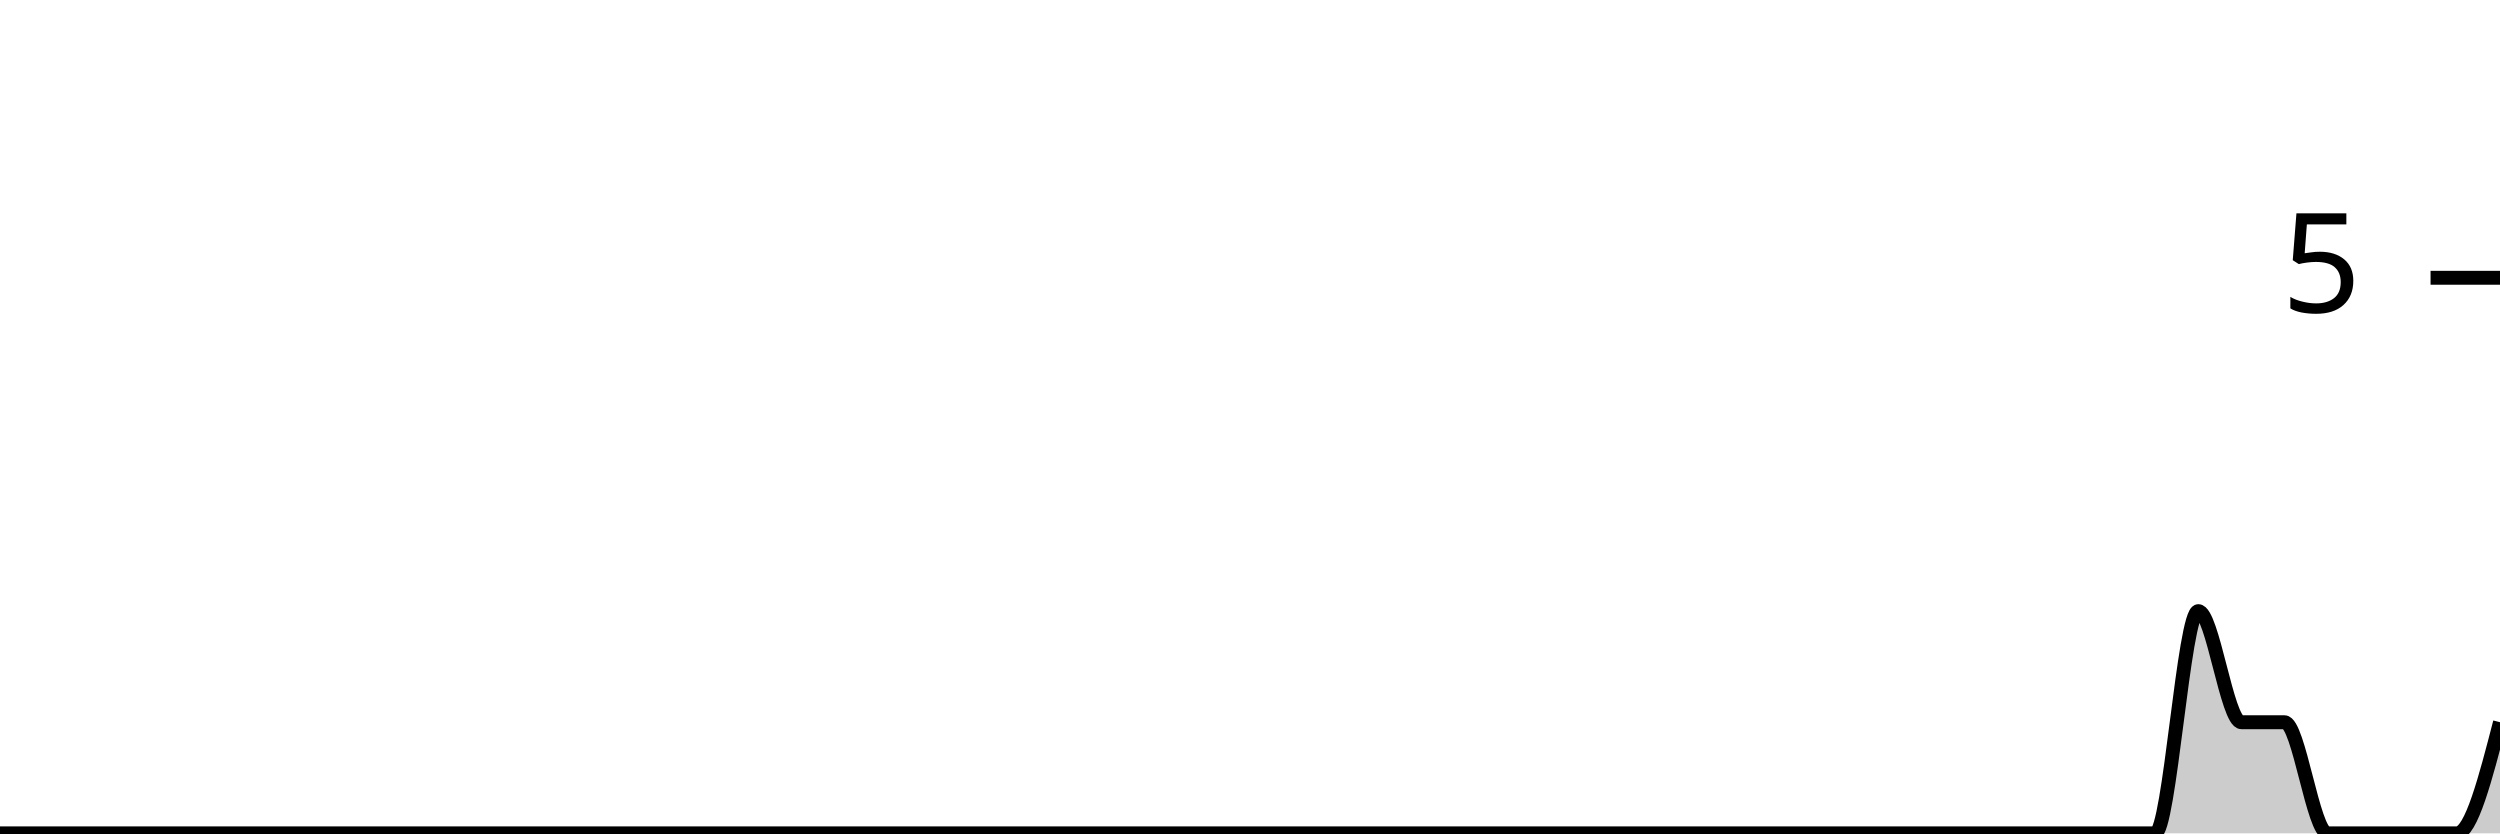
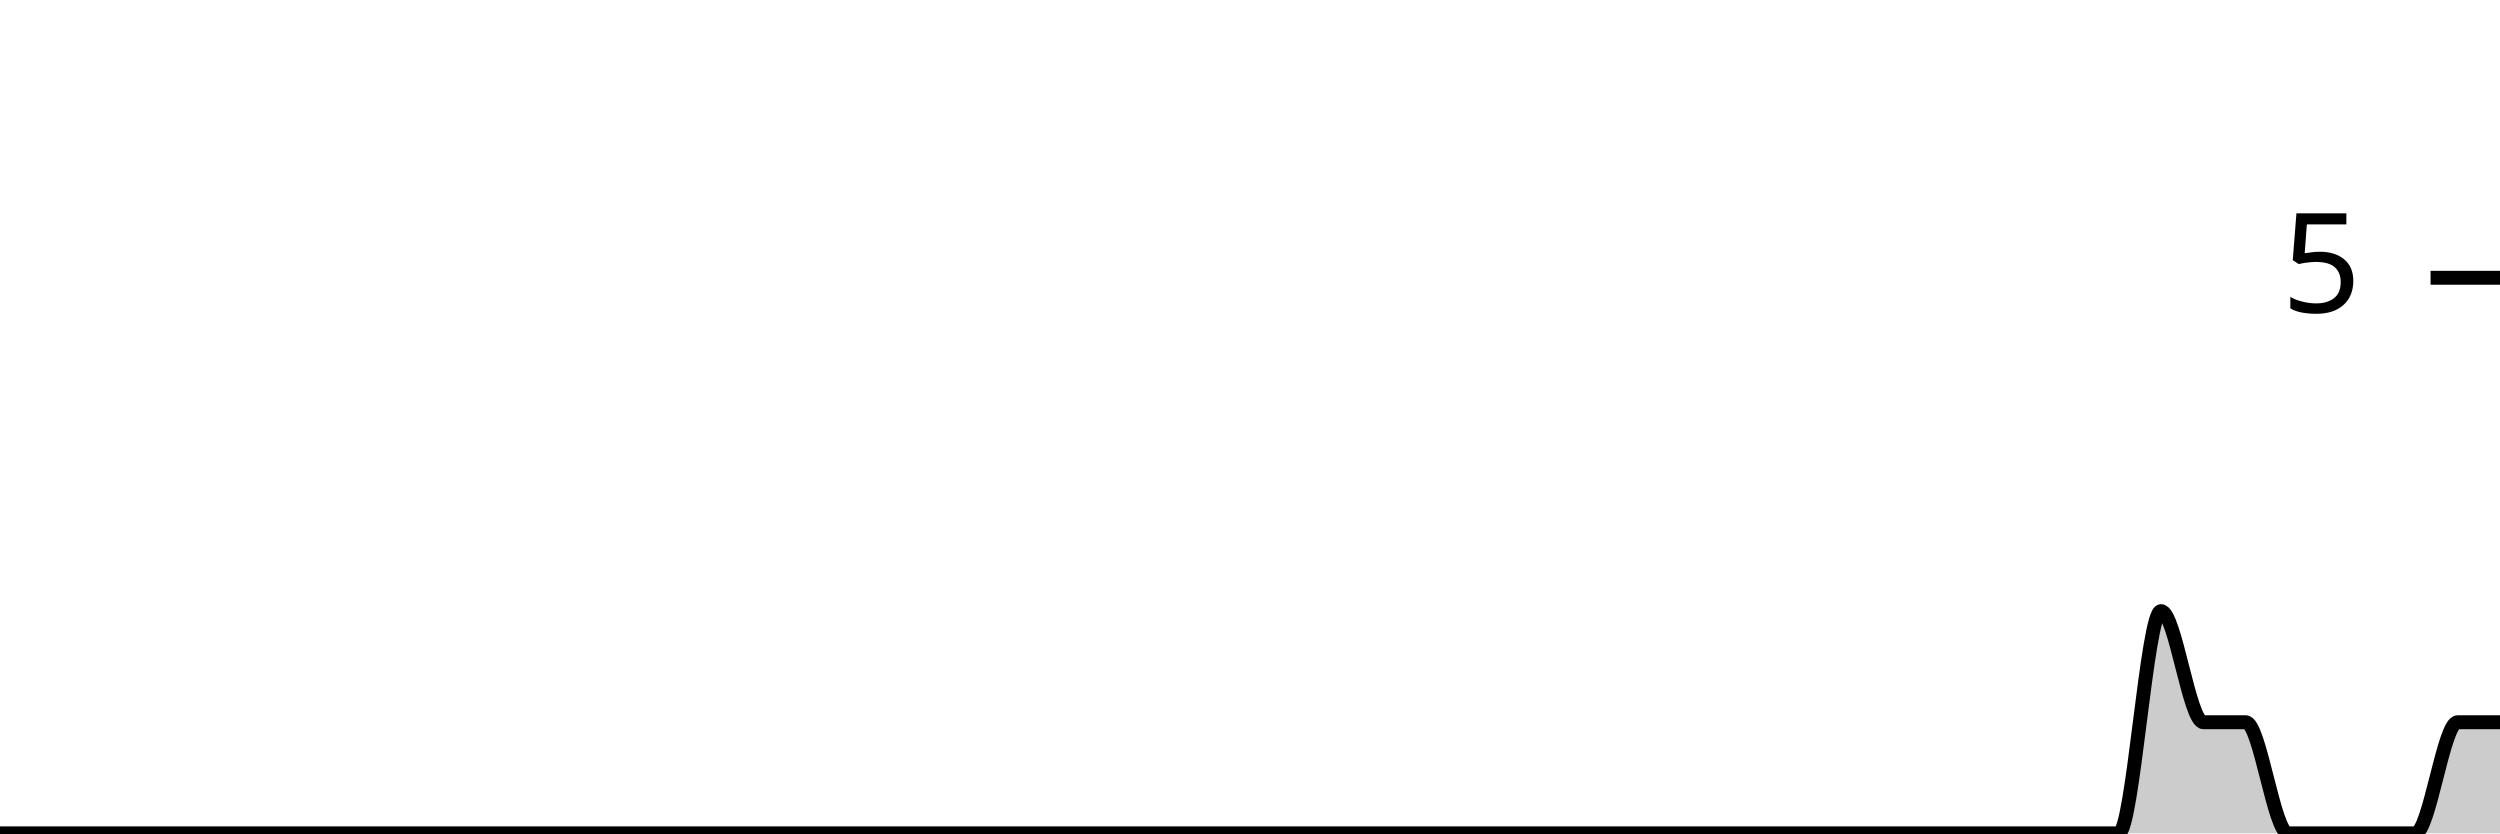
<svg xmlns="http://www.w3.org/2000/svg" viewBox="0 0 180 60">
  <g transform="translate(0,20)">
-     <path class="area" fill="rgba(0, 0, 0, 0.2)" d="M0,40C1.034,40,2.069,40,3.103,40C4.138,40,5.172,40,6.207,40C7.241,40,8.276,40,9.31,40C10.345,40,11.379,40,12.414,40C13.448,40,14.483,40,15.517,40C16.552,40,17.586,40,18.621,40C19.655,40,20.69,40,21.724,40C22.759,40,23.793,40,24.828,40C25.862,40,26.897,40,27.931,40C28.966,40,30,40,31.034,40C32.069,40,33.103,40,34.138,40C35.172,40,36.207,40,37.241,40C38.276,40,39.31,40,40.345,40C41.379,40,42.414,40,43.448,40C44.483,40,45.517,40,46.552,40C47.586,40,48.621,40,49.655,40C50.69,40,51.724,40,52.759,40C53.793,40,54.828,40,55.862,40C56.897,40,57.931,40,58.966,40C60,40,61.034,40,62.069,40C63.103,40,64.138,40,65.172,40C66.207,40,67.241,40,68.276,40C69.31,40,70.345,40,71.379,40C72.414,40,73.448,40,74.483,40C75.517,40,76.552,40,77.586,40C78.621,40,79.655,40,80.69,40C81.724,40,82.759,40,83.793,40C84.828,40,85.862,40,86.897,40C87.931,40,88.966,40,90,40C91.034,40,92.069,40,93.103,40C94.138,40,95.172,40,96.207,40C97.241,40,98.276,40,99.31,40C100.345,40,101.379,40,102.414,40C103.448,40,104.483,40,105.517,40C106.552,40,107.586,40,108.621,40C109.655,40,110.69,40,111.724,40C112.759,40,113.793,40,114.828,40C115.862,40,116.897,40,117.931,40C118.966,40,120,40,121.034,40C122.069,40,123.103,40,124.138,40C125.172,40,126.207,40,127.241,40C128.276,40,129.31,40,130.345,40C131.379,40,132.414,40,133.448,40C134.483,40,135.517,40,136.552,40C137.586,40,138.621,40,139.655,40C140.69,40,141.724,40,142.759,40C143.793,40,144.828,40,145.862,40C146.897,40,147.931,40,148.966,40C150,40,151.034,40,152.069,40C153.103,40,154.138,40,155.172,40C156.207,40,157.241,24,158.276,24C159.31,24,160.345,32,161.379,32C162.414,32,163.448,32,164.483,32C165.517,32,166.552,40,167.586,40C168.621,40,169.655,40,170.69,40C171.724,40,172.759,40,173.793,40C174.828,40,175.862,40,176.897,40C177.931,40,178.966,36,180,32L180,40C178.966,40,177.931,40,176.897,40C175.862,40,174.828,40,173.793,40C172.759,40,171.724,40,170.69,40C169.655,40,168.621,40,167.586,40C166.552,40,165.517,40,164.483,40C163.448,40,162.414,40,161.379,40C160.345,40,159.31,40,158.276,40C157.241,40,156.207,40,155.172,40C154.138,40,153.103,40,152.069,40C151.034,40,150,40,148.966,40C147.931,40,146.897,40,145.862,40C144.828,40,143.793,40,142.759,40C141.724,40,140.69,40,139.655,40C138.621,40,137.586,40,136.552,40C135.517,40,134.483,40,133.448,40C132.414,40,131.379,40,130.345,40C129.31,40,128.276,40,127.241,40C126.207,40,125.172,40,124.138,40C123.103,40,122.069,40,121.034,40C120,40,118.966,40,117.931,40C116.897,40,115.862,40,114.828,40C113.793,40,112.759,40,111.724,40C110.69,40,109.655,40,108.621,40C107.586,40,106.552,40,105.517,40C104.483,40,103.448,40,102.414,40C101.379,40,100.345,40,99.31,40C98.276,40,97.241,40,96.207,40C95.172,40,94.138,40,93.103,40C92.069,40,91.034,40,90,40C88.966,40,87.931,40,86.897,40C85.862,40,84.828,40,83.793,40C82.759,40,81.724,40,80.69,40C79.655,40,78.621,40,77.586,40C76.552,40,75.517,40,74.483,40C73.448,40,72.414,40,71.379,40C70.345,40,69.31,40,68.276,40C67.241,40,66.207,40,65.172,40C64.138,40,63.103,40,62.069,40C61.034,40,60,40,58.966,40C57.931,40,56.897,40,55.862,40C54.828,40,53.793,40,52.759,40C51.724,40,50.69,40,49.655,40C48.621,40,47.586,40,46.552,40C45.517,40,44.483,40,43.448,40C42.414,40,41.379,40,40.345,40C39.31,40,38.276,40,37.241,40C36.207,40,35.172,40,34.138,40C33.103,40,32.069,40,31.034,40C30,40,28.966,40,27.931,40C26.897,40,25.862,40,24.828,40C23.793,40,22.759,40,21.724,40C20.69,40,19.655,40,18.621,40C17.586,40,16.552,40,15.517,40C14.483,40,13.448,40,12.414,40C11.379,40,10.345,40,9.31,40C8.276,40,7.241,40,6.207,40C5.172,40,4.138,40,3.103,40C2.069,40,1.034,40,0,40Z" />
-     <path class="line" stroke="black" fill="none" d="M0,40C1.034,40,2.069,40,3.103,40C4.138,40,5.172,40,6.207,40C7.241,40,8.276,40,9.31,40C10.345,40,11.379,40,12.414,40C13.448,40,14.483,40,15.517,40C16.552,40,17.586,40,18.621,40C19.655,40,20.69,40,21.724,40C22.759,40,23.793,40,24.828,40C25.862,40,26.897,40,27.931,40C28.966,40,30,40,31.034,40C32.069,40,33.103,40,34.138,40C35.172,40,36.207,40,37.241,40C38.276,40,39.31,40,40.345,40C41.379,40,42.414,40,43.448,40C44.483,40,45.517,40,46.552,40C47.586,40,48.621,40,49.655,40C50.69,40,51.724,40,52.759,40C53.793,40,54.828,40,55.862,40C56.897,40,57.931,40,58.966,40C60,40,61.034,40,62.069,40C63.103,40,64.138,40,65.172,40C66.207,40,67.241,40,68.276,40C69.31,40,70.345,40,71.379,40C72.414,40,73.448,40,74.483,40C75.517,40,76.552,40,77.586,40C78.621,40,79.655,40,80.69,40C81.724,40,82.759,40,83.793,40C84.828,40,85.862,40,86.897,40C87.931,40,88.966,40,90,40C91.034,40,92.069,40,93.103,40C94.138,40,95.172,40,96.207,40C97.241,40,98.276,40,99.31,40C100.345,40,101.379,40,102.414,40C103.448,40,104.483,40,105.517,40C106.552,40,107.586,40,108.621,40C109.655,40,110.69,40,111.724,40C112.759,40,113.793,40,114.828,40C115.862,40,116.897,40,117.931,40C118.966,40,120,40,121.034,40C122.069,40,123.103,40,124.138,40C125.172,40,126.207,40,127.241,40C128.276,40,129.31,40,130.345,40C131.379,40,132.414,40,133.448,40C134.483,40,135.517,40,136.552,40C137.586,40,138.621,40,139.655,40C140.69,40,141.724,40,142.759,40C143.793,40,144.828,40,145.862,40C146.897,40,147.931,40,148.966,40C150,40,151.034,40,152.069,40C153.103,40,154.138,40,155.172,40C156.207,40,157.241,24,158.276,24C159.31,24,160.345,32,161.379,32C162.414,32,163.448,32,164.483,32C165.517,32,166.552,40,167.586,40C168.621,40,169.655,40,170.69,40C171.724,40,172.759,40,173.793,40C174.828,40,175.862,40,176.897,40C177.931,40,178.966,36,180,32" />
+     <path class="area" fill="rgba(0, 0, 0, 0.2)" d="M0,40C1.017,40,2.034,40,3.051,40C4.068,40,5.085,40,6.102,40C7.119,40,8.136,40,9.153,40C10.169,40,11.186,40,12.203,40C13.22,40,14.237,40,15.254,40C16.271,40,17.288,40,18.305,40C19.322,40,20.339,40,21.356,40C22.373,40,23.39,40,24.407,40C25.424,40,26.441,40,27.458,40C28.475,40,29.492,40,30.508,40C31.525,40,32.542,40,33.559,40C34.576,40,35.593,40,36.61,40C37.627,40,38.644,40,39.661,40C40.678,40,41.695,40,42.712,40C43.729,40,44.746,40,45.763,40C46.78,40,47.797,40,48.814,40C49.831,40,50.847,40,51.864,40C52.881,40,53.898,40,54.915,40C55.932,40,56.949,40,57.966,40C58.983,40,60,40,61.017,40C62.034,40,63.051,40,64.068,40C65.085,40,66.102,40,67.119,40C68.136,40,69.153,40,70.169,40C71.186,40,72.203,40,73.22,40C74.237,40,75.254,40,76.271,40C77.288,40,78.305,40,79.322,40C80.339,40,81.356,40,82.373,40C83.39,40,84.407,40,85.424,40C86.441,40,87.458,40,88.475,40C89.492,40,90.508,40,91.525,40C92.542,40,93.559,40,94.576,40C95.593,40,96.61,40,97.627,40C98.644,40,99.661,40,100.678,40C101.695,40,102.712,40,103.729,40C104.746,40,105.763,40,106.78,40C107.797,40,108.814,40,109.831,40C110.847,40,111.864,40,112.881,40C113.898,40,114.915,40,115.932,40C116.949,40,117.966,40,118.983,40C120,40,121.017,40,122.034,40C123.051,40,124.068,40,125.085,40C126.102,40,127.119,40,128.136,40C129.153,40,130.169,40,131.186,40C132.203,40,133.22,40,134.237,40C135.254,40,136.271,40,137.288,40C138.305,40,139.322,40,140.339,40C141.356,40,142.373,40,143.39,40C144.407,40,145.424,40,146.441,40C147.458,40,148.475,40,149.492,40C150.508,40,151.525,40,152.542,40C153.559,40,154.576,24,155.593,24C156.61,24,157.627,32,158.644,32C159.661,32,160.678,32,161.695,32C162.712,32,163.729,40,164.746,40C165.763,40,166.78,40,167.797,40C168.814,40,169.831,40,170.847,40C171.864,40,172.881,40,173.898,40C174.915,40,175.932,32,176.949,32C177.966,32,178.983,32,180,32L180,40C178.983,40,177.966,40,176.949,40C175.932,40,174.915,40,173.898,40C172.881,40,171.864,40,170.847,40C169.831,40,168.814,40,167.797,40C166.78,40,165.763,40,164.746,40C163.729,40,162.712,40,161.695,40C160.678,40,159.661,40,158.644,40C157.627,40,156.61,40,155.593,40C154.576,40,153.559,40,152.542,40C151.525,40,150.508,40,149.492,40C148.475,40,147.458,40,146.441,40C145.424,40,144.407,40,143.39,40C142.373,40,141.356,40,140.339,40C139.322,40,138.305,40,137.288,40C136.271,40,135.254,40,134.237,40C133.22,40,132.203,40,131.186,40C130.169,40,129.153,40,128.136,40C127.119,40,126.102,40,125.085,40C124.068,40,123.051,40,122.034,40C121.017,40,120,40,118.983,40C117.966,40,116.949,40,115.932,40C114.915,40,113.898,40,112.881,40C111.864,40,110.847,40,109.831,40C108.814,40,107.797,40,106.78,40C105.763,40,104.746,40,103.729,40C102.712,40,101.695,40,100.678,40C99.661,40,98.644,40,97.627,40C96.61,40,95.593,40,94.576,40C93.559,40,92.542,40,91.525,40C90.508,40,89.492,40,88.475,40C87.458,40,86.441,40,85.424,40C84.407,40,83.39,40,82.373,40C81.356,40,80.339,40,79.322,40C78.305,40,77.288,40,76.271,40C75.254,40,74.237,40,73.22,40C72.203,40,71.186,40,70.169,40C69.153,40,68.136,40,67.119,40C66.102,40,65.085,40,64.068,40C63.051,40,62.034,40,61.017,40C60,40,58.983,40,57.966,40C56.949,40,55.932,40,54.915,40C53.898,40,52.881,40,51.864,40C50.847,40,49.831,40,48.814,40C47.797,40,46.78,40,45.763,40C44.746,40,43.729,40,42.712,40C41.695,40,40.678,40,39.661,40C38.644,40,37.627,40,36.61,40C35.593,40,34.576,40,33.559,40C32.542,40,31.525,40,30.508,40C29.492,40,28.475,40,27.458,40C26.441,40,25.424,40,24.407,40C23.39,40,22.373,40,21.356,40C20.339,40,19.322,40,18.305,40C17.288,40,16.271,40,15.254,40C14.237,40,13.22,40,12.203,40C11.186,40,10.169,40,9.153,40C8.136,40,7.119,40,6.102,40C5.085,40,4.068,40,3.051,40C2.034,40,1.017,40,0,40Z" />
+     <path class="line" stroke="black" fill="none" d="M0,40C1.017,40,2.034,40,3.051,40C4.068,40,5.085,40,6.102,40C7.119,40,8.136,40,9.153,40C10.169,40,11.186,40,12.203,40C13.22,40,14.237,40,15.254,40C16.271,40,17.288,40,18.305,40C19.322,40,20.339,40,21.356,40C22.373,40,23.39,40,24.407,40C25.424,40,26.441,40,27.458,40C28.475,40,29.492,40,30.508,40C31.525,40,32.542,40,33.559,40C34.576,40,35.593,40,36.61,40C37.627,40,38.644,40,39.661,40C40.678,40,41.695,40,42.712,40C43.729,40,44.746,40,45.763,40C46.78,40,47.797,40,48.814,40C49.831,40,50.847,40,51.864,40C52.881,40,53.898,40,54.915,40C55.932,40,56.949,40,57.966,40C58.983,40,60,40,61.017,40C62.034,40,63.051,40,64.068,40C65.085,40,66.102,40,67.119,40C68.136,40,69.153,40,70.169,40C71.186,40,72.203,40,73.22,40C74.237,40,75.254,40,76.271,40C77.288,40,78.305,40,79.322,40C80.339,40,81.356,40,82.373,40C83.39,40,84.407,40,85.424,40C86.441,40,87.458,40,88.475,40C89.492,40,90.508,40,91.525,40C92.542,40,93.559,40,94.576,40C95.593,40,96.61,40,97.627,40C98.644,40,99.661,40,100.678,40C101.695,40,102.712,40,103.729,40C104.746,40,105.763,40,106.78,40C107.797,40,108.814,40,109.831,40C110.847,40,111.864,40,112.881,40C113.898,40,114.915,40,115.932,40C116.949,40,117.966,40,118.983,40C120,40,121.017,40,122.034,40C123.051,40,124.068,40,125.085,40C126.102,40,127.119,40,128.136,40C129.153,40,130.169,40,131.186,40C132.203,40,133.22,40,134.237,40C135.254,40,136.271,40,137.288,40C138.305,40,139.322,40,140.339,40C141.356,40,142.373,40,143.39,40C144.407,40,145.424,40,146.441,40C147.458,40,148.475,40,149.492,40C150.508,40,151.525,40,152.542,40C153.559,40,154.576,24,155.593,24C156.61,24,157.627,32,158.644,32C159.661,32,160.678,32,161.695,32C162.712,32,163.729,40,164.746,40C165.763,40,166.78,40,167.797,40C168.814,40,169.831,40,170.847,40C171.864,40,172.881,40,173.898,40C174.915,40,175.932,32,176.949,32C177.966,32,178.983,32,180,32" />
    <path class="axis-ceiling" stroke-width="1" stroke="black" fill="none" d="M175,0L180,0" />
    <text class="axis-ceiling-label" font-family="sans-serif" text-anchor="end" font-size="10px" x="170" y="2.5">5</text>
  </g>
</svg>
